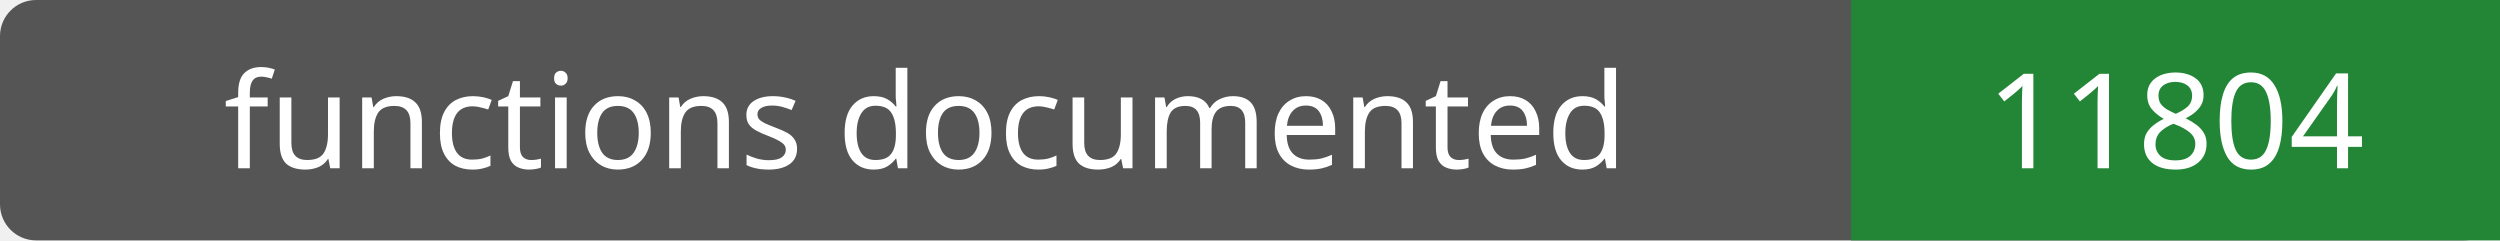
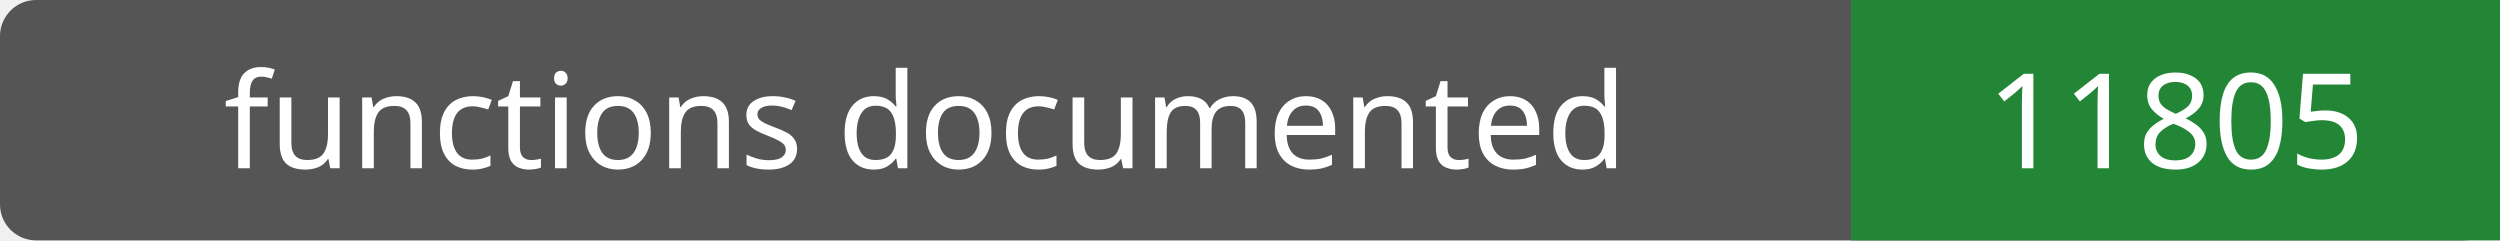
- <svg xmlns="http://www.w3.org/2000/svg" width="208" height="20" role="img" aria-label="functions documented: 11804">
+ <svg xmlns="http://www.w3.org/2000/svg" width="208" height="20" role="img" aria-label="functions documented: 11805">
  <rect width="208" height="20" rx="3" fill="#555" />
  <path fill="#238636" d="M154 0h54v20H154z" />
  <g fill="#fff" text-anchor="middle" font-family="Verdana,sans-serif" font-size="11">
    <text x="77.0" y="14">functions documented</text>
-     <text x="181.0" y="14">11804</text>
+     <text x="181.0" y="14">11805</text>
  </g>
</svg>
